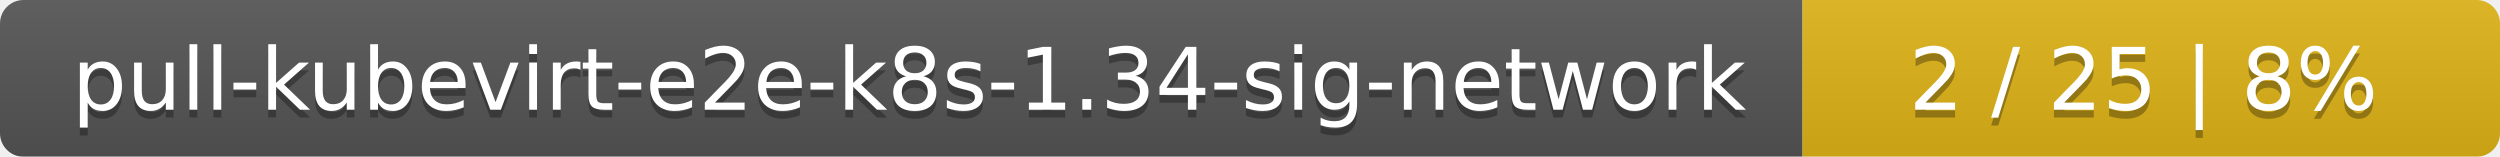
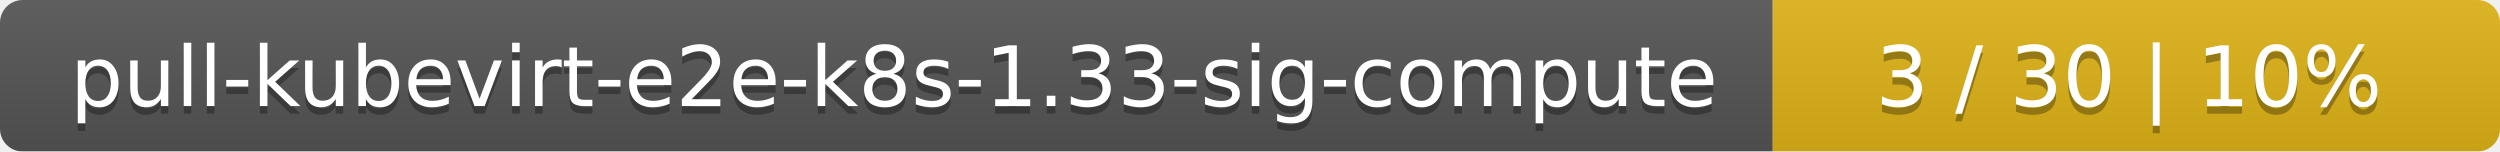
- <svg xmlns="http://www.w3.org/2000/svg" width="319" height="20">
+ <svg xmlns="http://www.w3.org/2000/svg" width="330" height="20">
  <linearGradient id="smooth" x2="0" y2="100%">
    <stop offset="0" stop-color="#bbb" stop-opacity=".1" />
    <stop offset="1" stop-opacity=".1" />
  </linearGradient>
  <mask id="round">
-     <rect width="319" height="20" rx="3" fill="#fff" />
+     <rect width="330" height="20" rx="3" fill="#fff" />
  </mask>
  <g mask="url(#round)">
-     <rect width="230" height="20" fill="#555" />
-     <rect x="230" width="89" height="20" fill="#dfb317" />
-     <rect width="319" height="20" fill="url(#smooth)" />
+     <rect width="234" height="20" fill="#555" />
+     <rect x="234" width="96" height="20" fill="#dfb317" />
+     <rect width="330" height="20" fill="url(#smooth)" />
  </g>
  <g fill="#fff" text-anchor="middle" font-family="DejaVu Sans,Verdana,Geneva,sans-serif" font-size="11">
-     <text x="116" y="15" fill="#010101" fill-opacity=".3">pull-kubevirt-e2e-k8s-1.34-sig-network</text>
-     <text x="116" y="14">pull-kubevirt-e2e-k8s-1.34-sig-network</text>
-     <text x="273.5" y="15" fill="#010101" fill-opacity=".3">2 / 25    |    8%</text>
-     <text x="273.5" y="14">2 / 25    |    8%</text>
+     <text x="118" y="15" fill="#010101" fill-opacity=".3">pull-kubevirt-e2e-k8s-1.33-sig-compute</text>
+     <text x="118" y="14">pull-kubevirt-e2e-k8s-1.33-sig-compute</text>
+     <text x="281" y="15" fill="#010101" fill-opacity=".3">3 / 30    |    10%</text>
+     <text x="281" y="14">3 / 30    |    10%</text>
  </g>
</svg>
